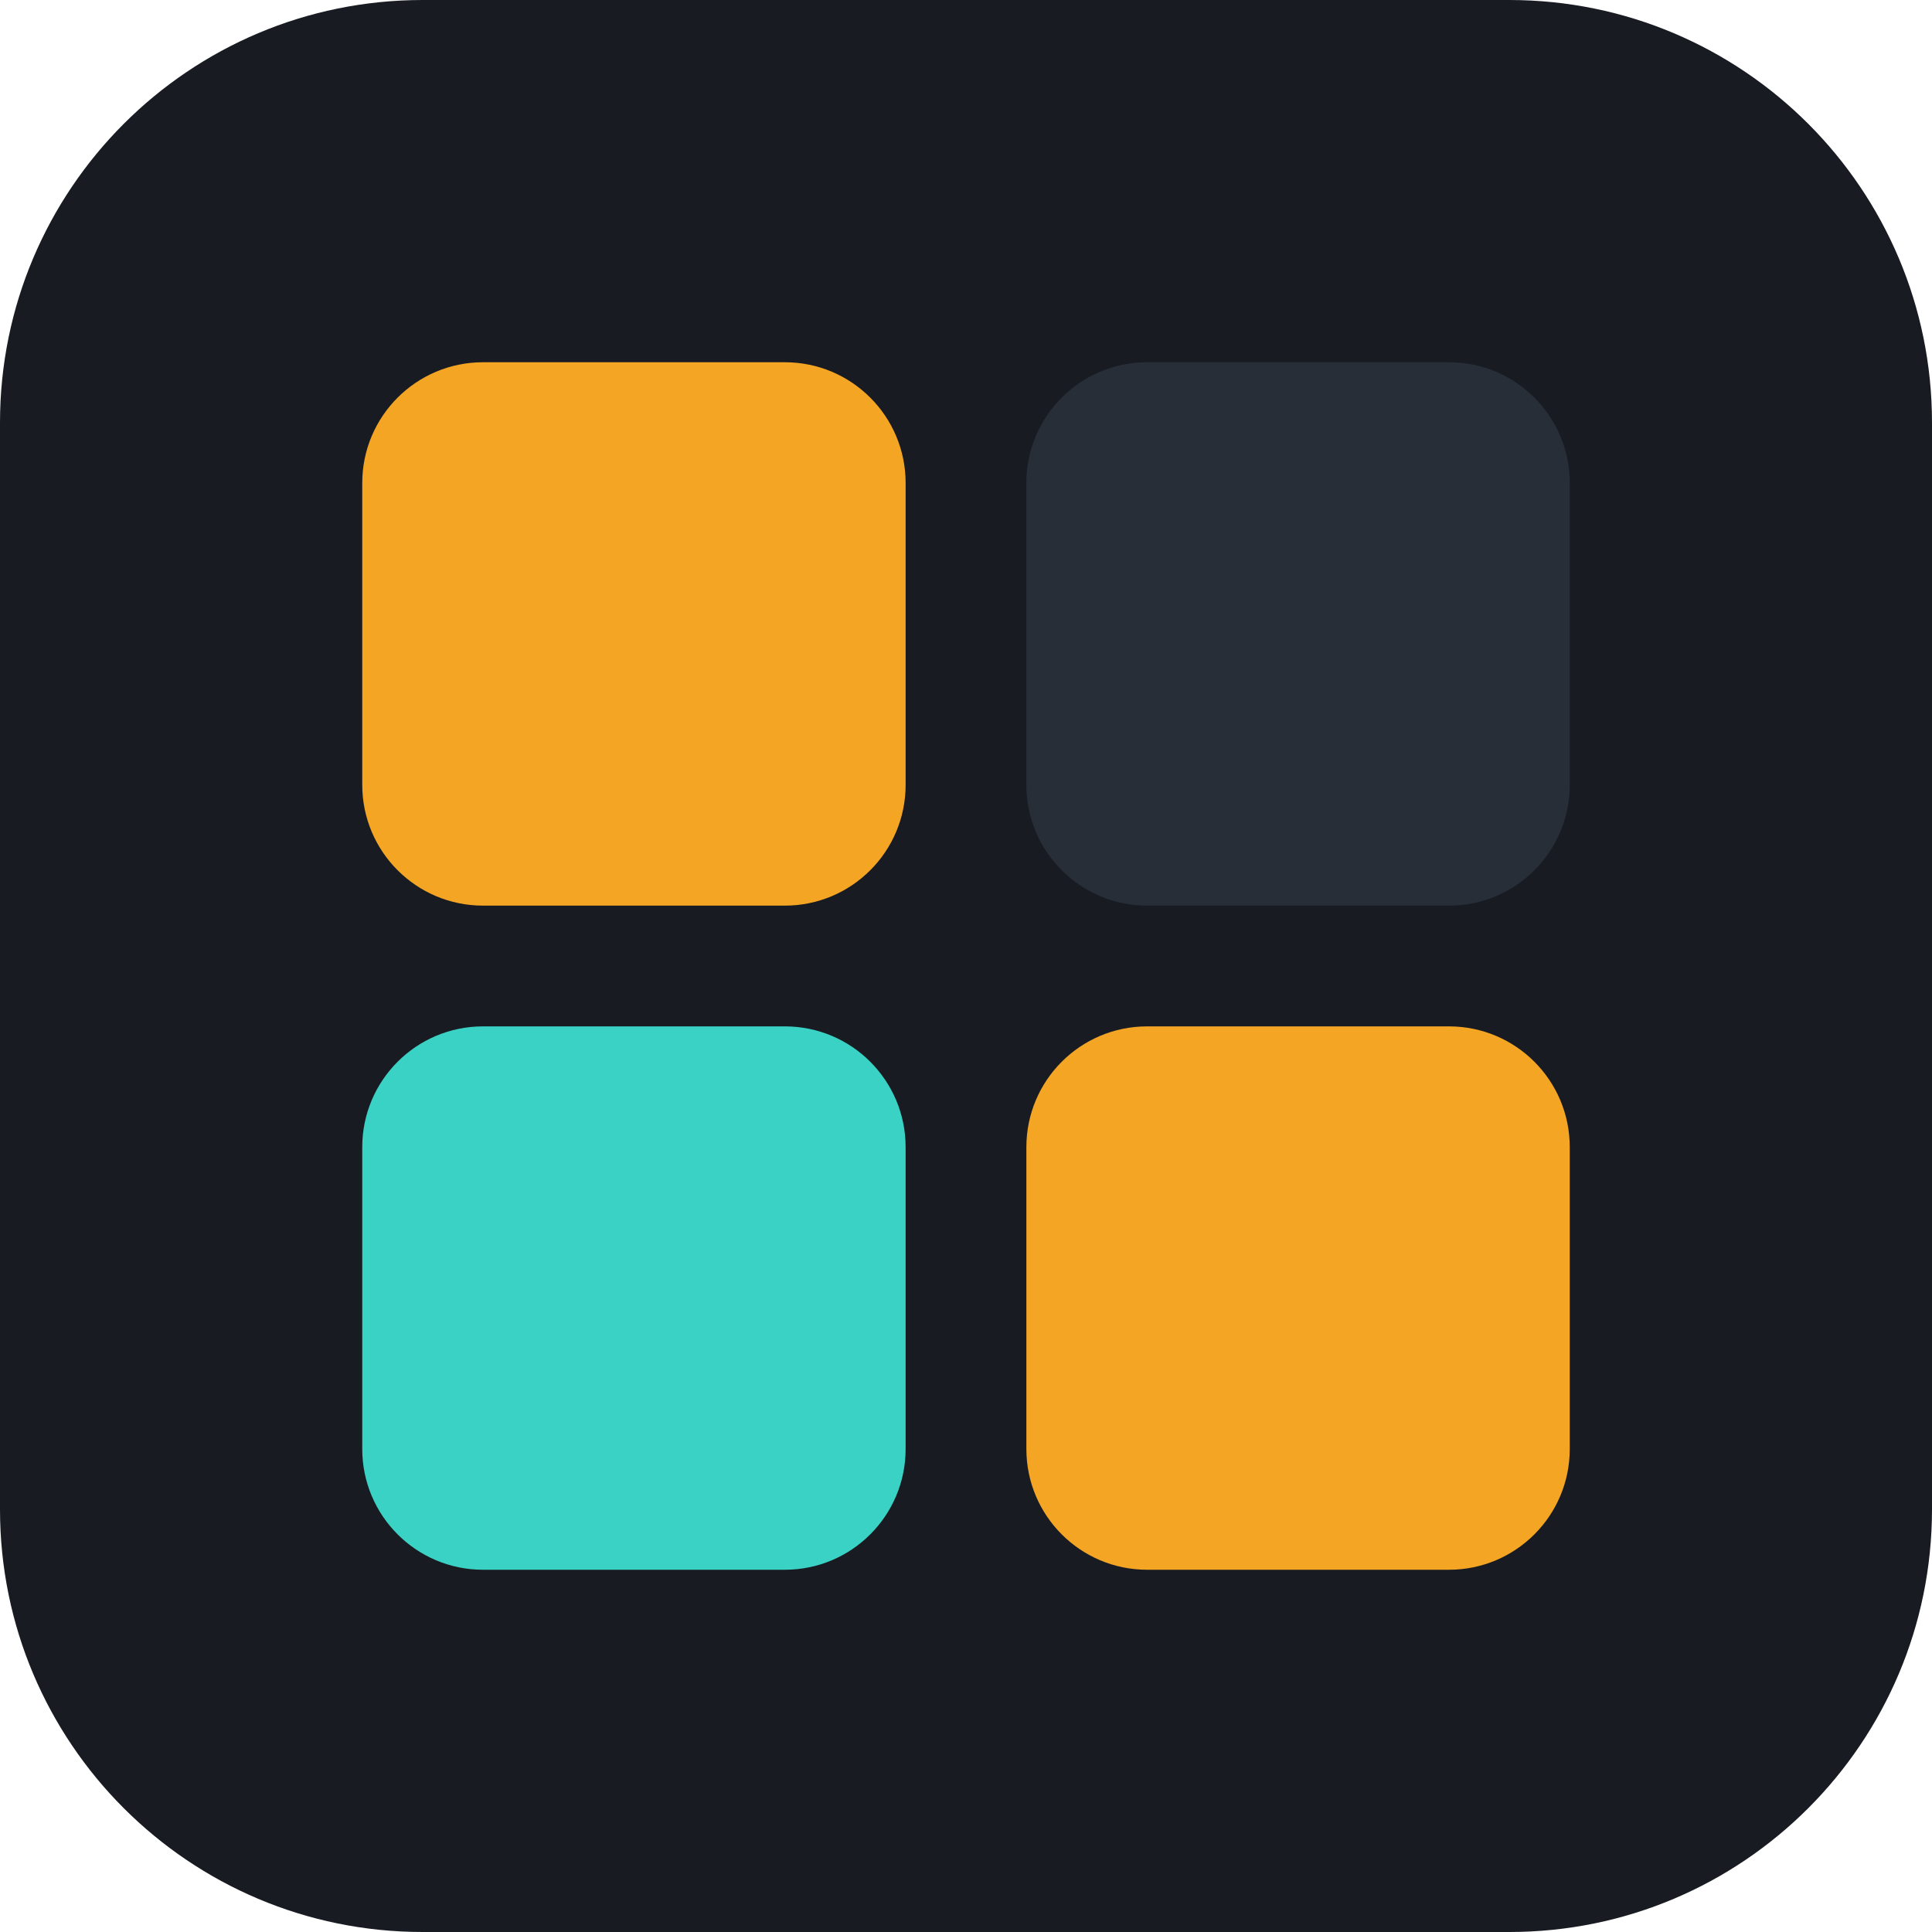
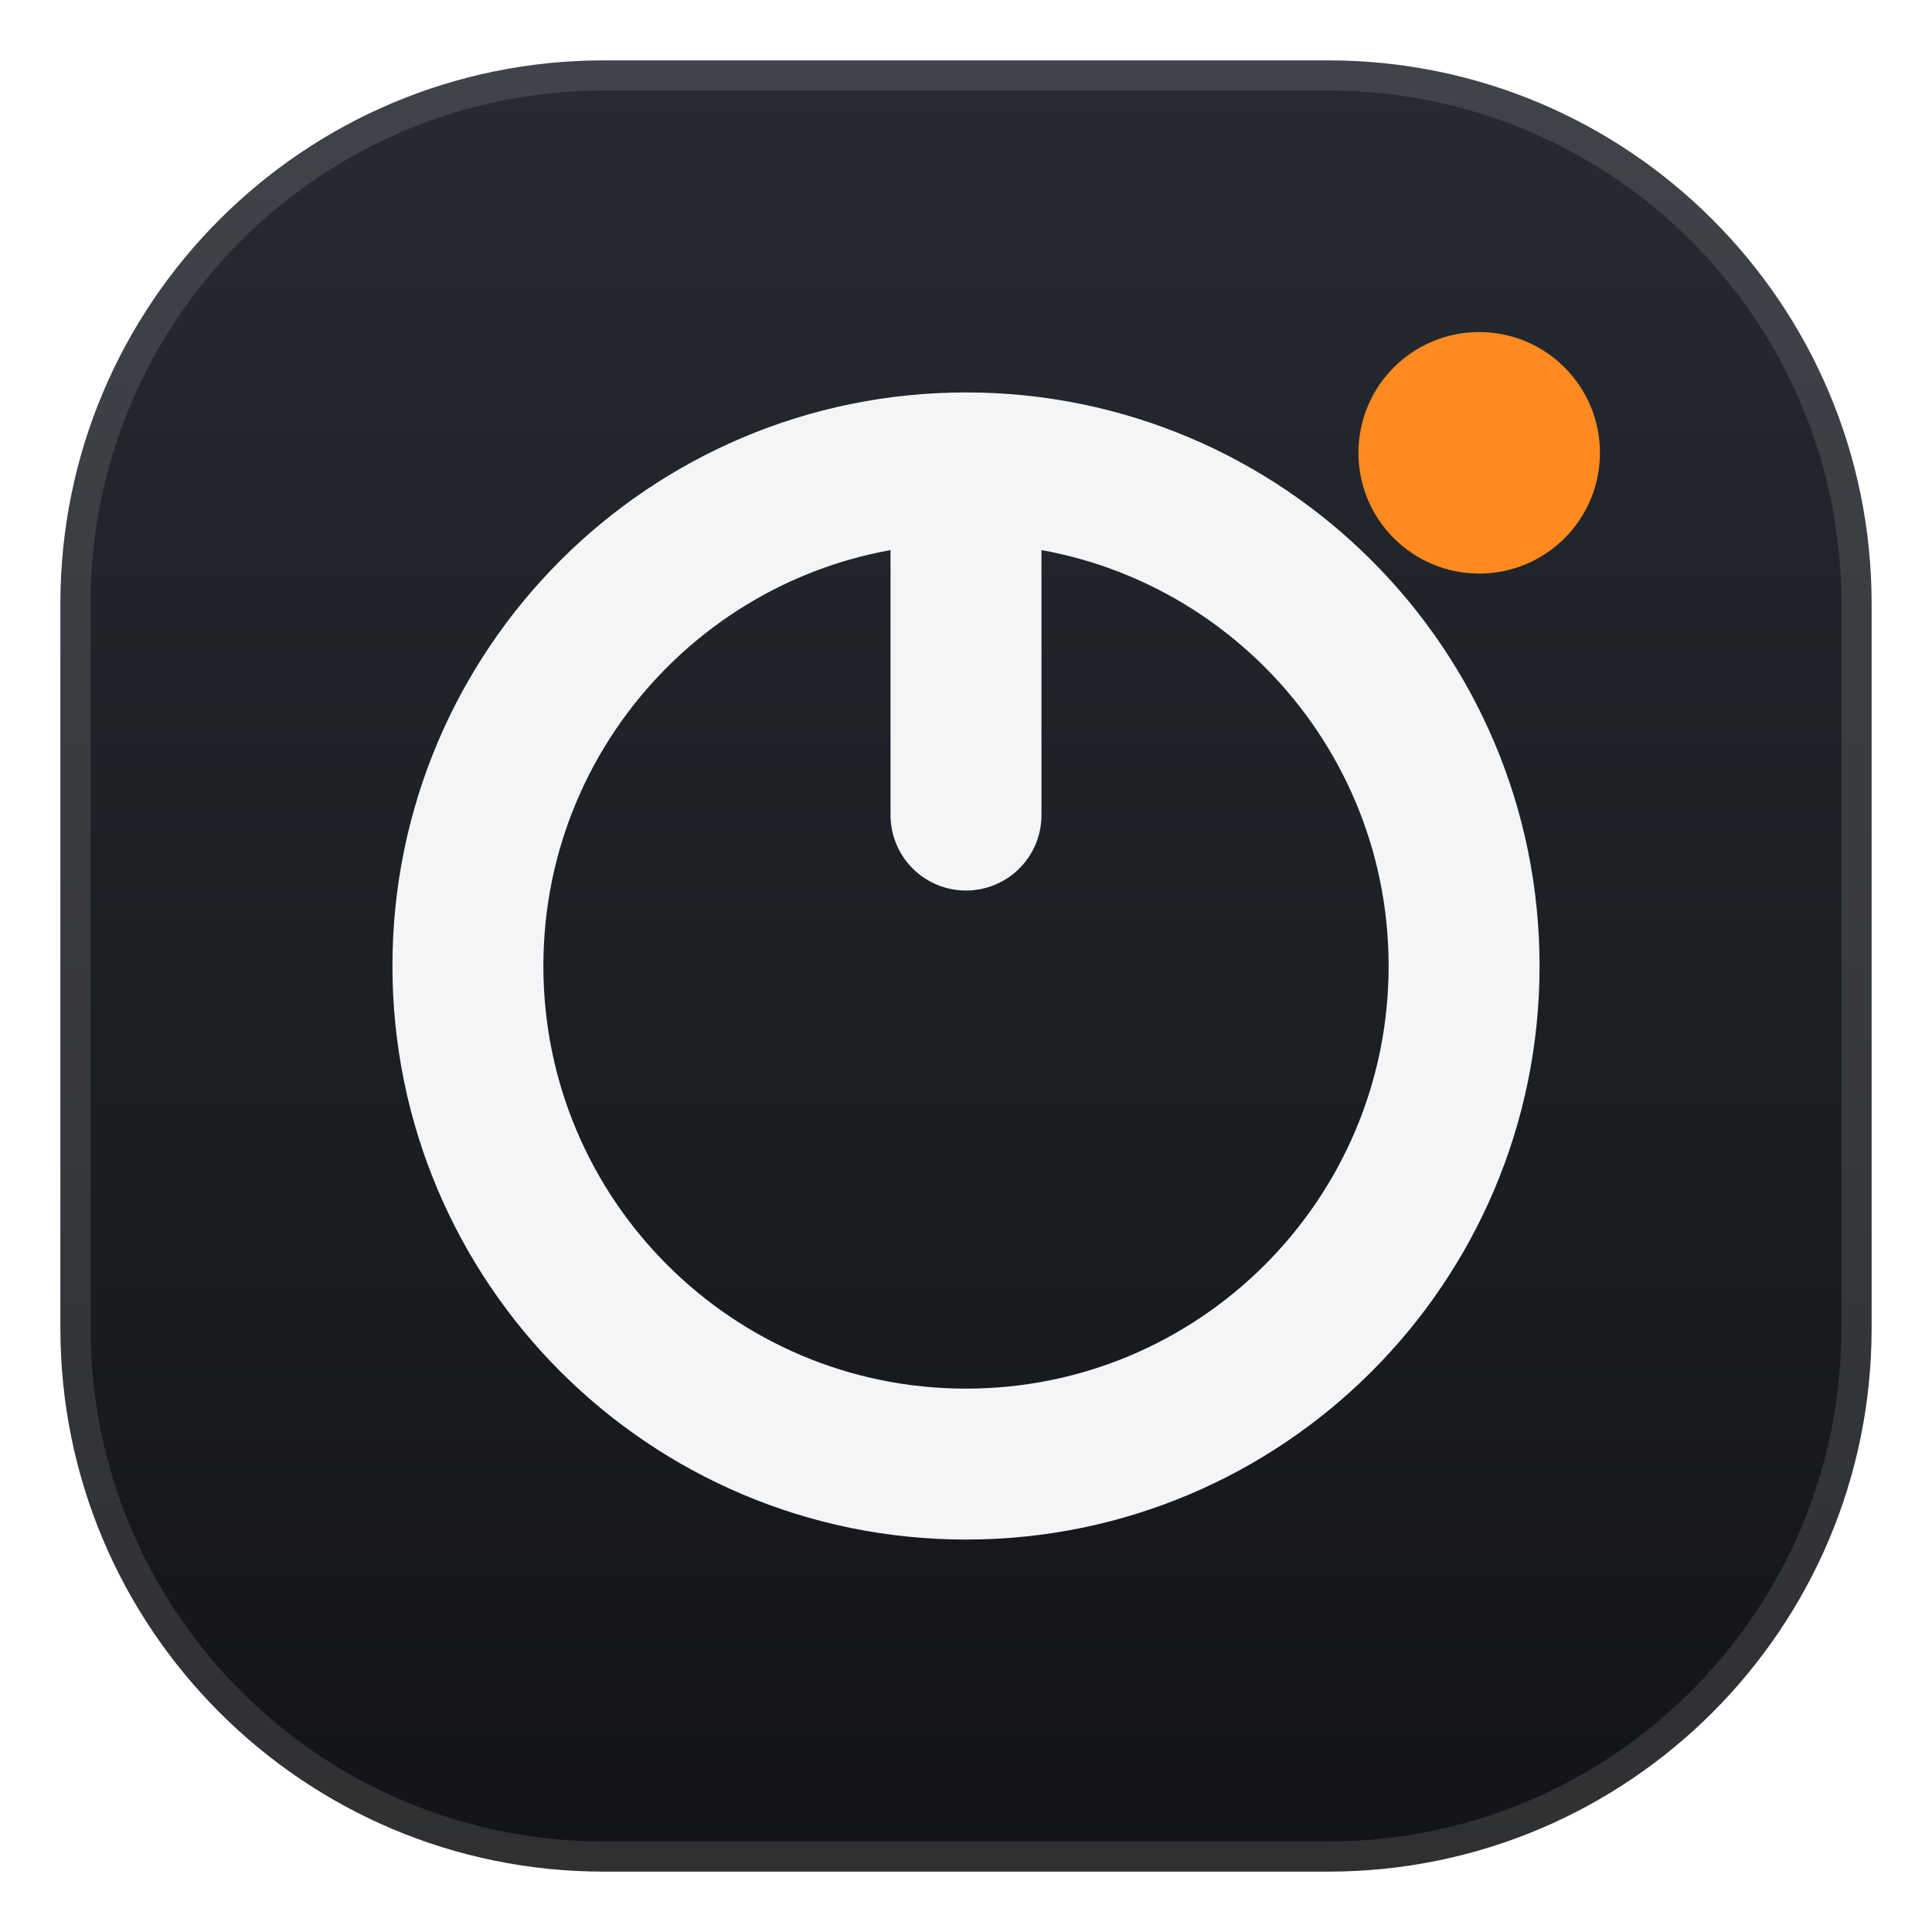
<svg xmlns="http://www.w3.org/2000/svg" viewBox="0 0 32 32">
-   <rect width="32" height="32" rx="7" fill="#181c22" />
-   <rect x="6" y="6" width="9" height="9" rx="2" fill="#f5a524" />
-   <rect x="17" y="6" width="9" height="9" rx="2" fill="#282e38" />
-   <rect x="6" y="17" width="9" height="9" rx="2" fill="#3ad2c4" />
-   <rect x="17" y="17" width="9" height="9" rx="2" fill="#f5a524" />
+   <defs>
+     <linearGradient id="g" x1="0" y1="0" x2="0" y2="1">
+       <stop offset="0" stop-color="#262b32" />
+       <stop offset="1" stop-color="#121417" />
+     </linearGradient>
+   </defs>
+   <rect x="1" y="1" width="30" height="30" rx="9" fill="url(#g)" stroke="rgba(255,255,255,0.12)" />
+   <circle cx="16" cy="16" r="8.25" fill="none" stroke="#f4f5f7" stroke-width="2.5" />
+   <path d="M16 8v5.5" stroke="#f4f5f7" stroke-width="2.5" stroke-linecap="round" />
+   <circle cx="24.5" cy="7.5" r="2" fill="#ff8a1f" />
</svg>
